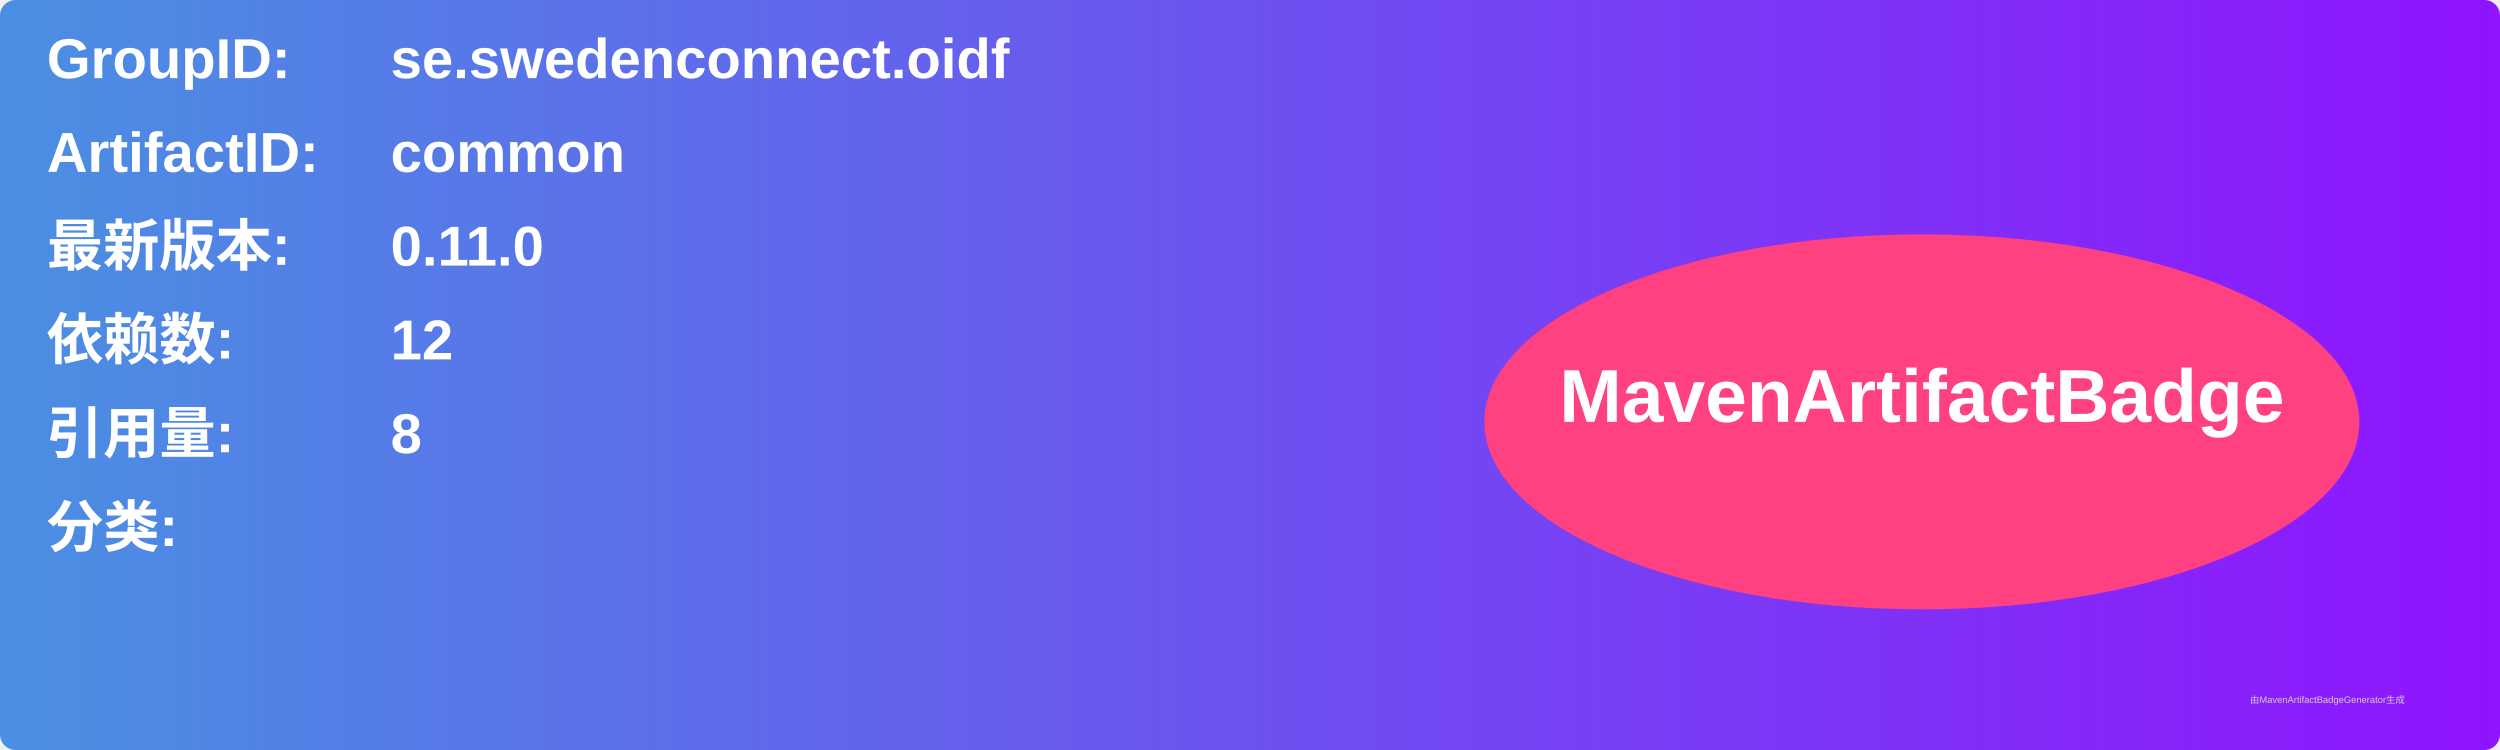
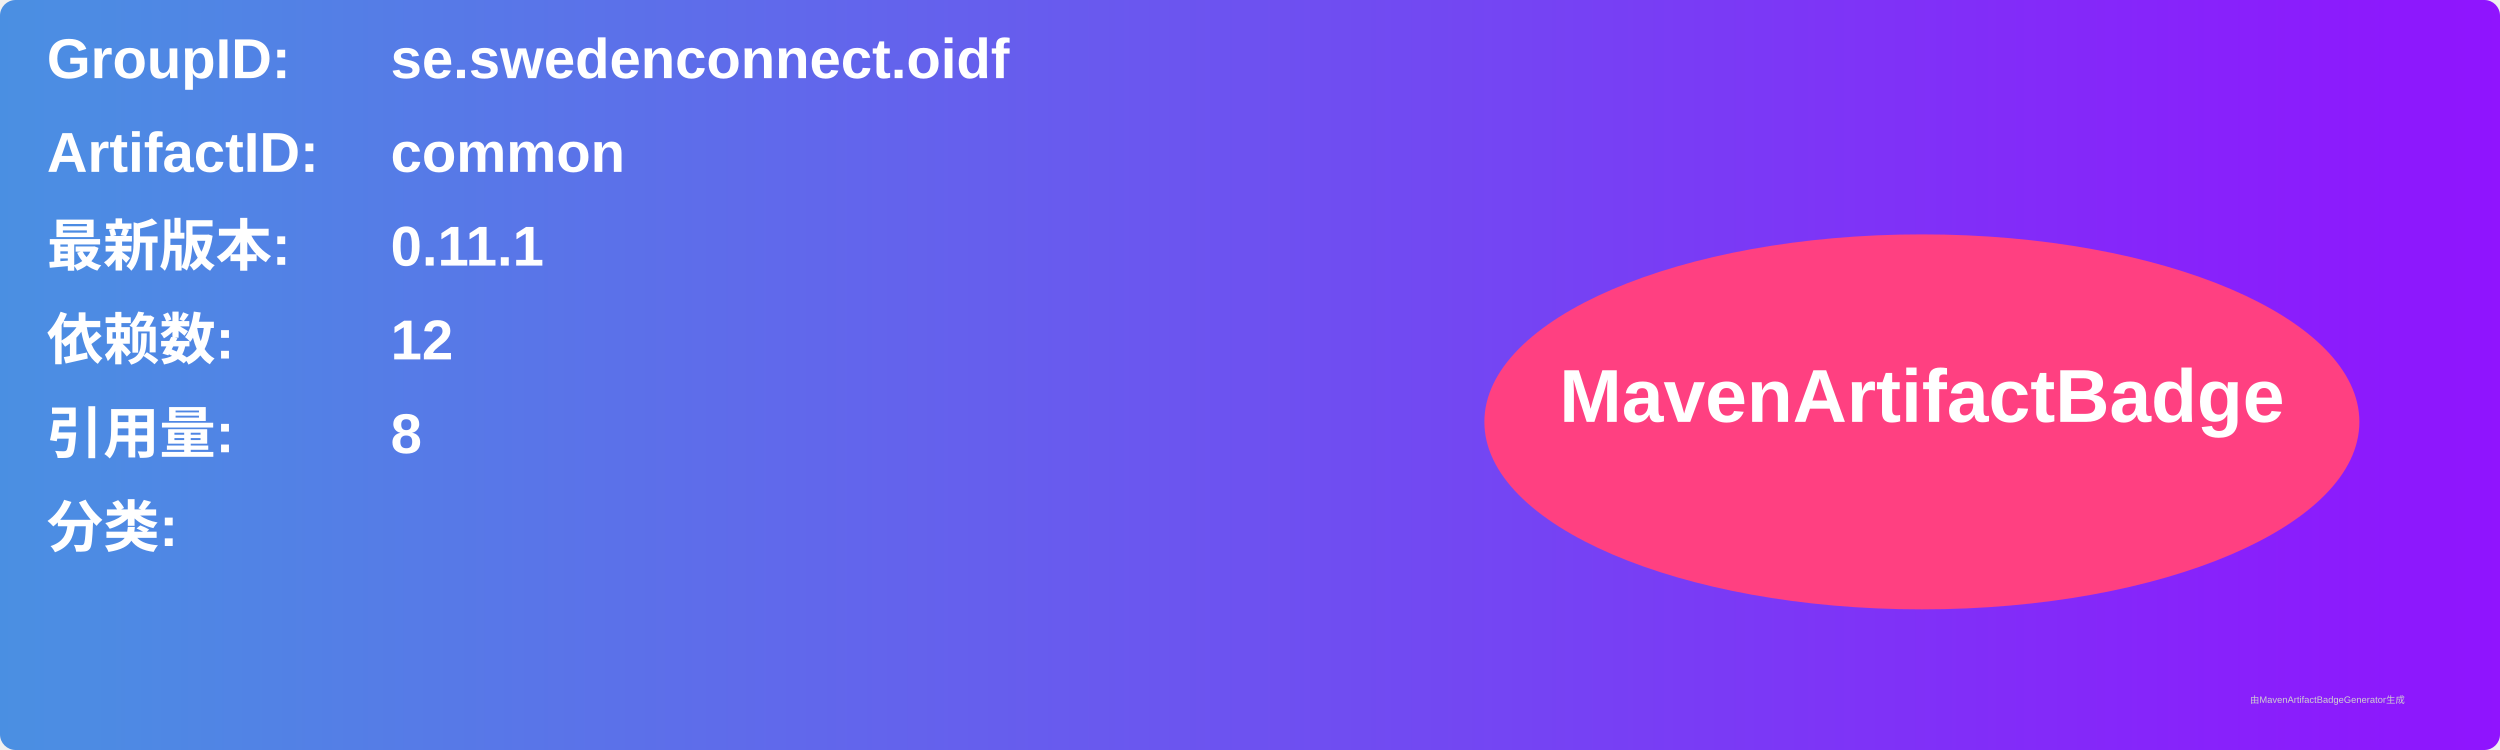
<svg xmlns="http://www.w3.org/2000/svg" width="800" height="240" viewBox="0 0 800 240">
  <linearGradient id="grad" x1="0%" y1="0%" x2="100%" y2="0%">
    <stop offset="0%" stop-color="#4a90e2" />
    <stop offset="100%" stop-color="#9013fe" />
  </linearGradient>
  <rect width="100%" height="100%" rx="5" ry="5" fill="url(#grad)" />
  <g transform="translate(15, 15)">
    <text x="0" y="10" font-family="Arial" font-size="18" fill="white" font-weight="bold" width="260">GroupID:</text>
    <text x="110" y="10" font-family="Arial" font-size="18" fill="white" font-weight="bold" width="460">se.swedenconnect.oidf</text>
    <text x="0" y="40" font-family="Arial" font-size="18" fill="white" font-weight="bold" width="260">ArtifactID:</text>
    <text x="110" y="40" font-family="Arial" font-size="18" fill="white" font-weight="bold" width="460">common</text>
    <text x="0" y="70" font-family="Arial" font-size="18" fill="white" font-weight="bold">最新版本:</text>
    <text x="110" y="70" font-family="Arial" font-size="18" fill="white" font-weight="bold">
-       <tspan font-weight="bold">0.11.0</tspan>
+       <tspan font-weight="bold">0.11.1</tspan>
    </text>
    <text x="0" y="100" font-family="Arial" font-size="18" fill="white" font-weight="bold">依赖数: </text>
    <text x="110" y="100" font-family="Arial" font-size="18" fill="white">
      <tspan font-weight="bold">12</tspan>
    </text>
    <text x="0" y="130" font-family="Arial" font-size="18" fill="white" font-weight="bold">引用量: </text>
    <text x="110" y="130" font-family="Arial" font-size="18" fill="white">
      <tspan font-weight="bold">8</tspan>
    </text>
    <text x="0" y="160" font-family="Arial" font-size="18" fill="white" font-weight="bold">分类:</text>
    <text x="10" y="190" font-family="Arial" font-size="10" fill="white">
      <tspan font-weight="bold" />
    </text>
    <ellipse cx="600" cy="120" rx="140" ry="60" fill="#ff4081" />
    <text x="600" y="120" text-anchor="middle" font-family="Arial" font-size="24" fill="white" font-weight="bold">MavenArtifactBadge</text>
  </g>
  <text x="720" y="225" font-family="Arial" font-size="3" fill="#d0d0d0">由MavenArtifactBadgeGenerator生成</text>
</svg>
